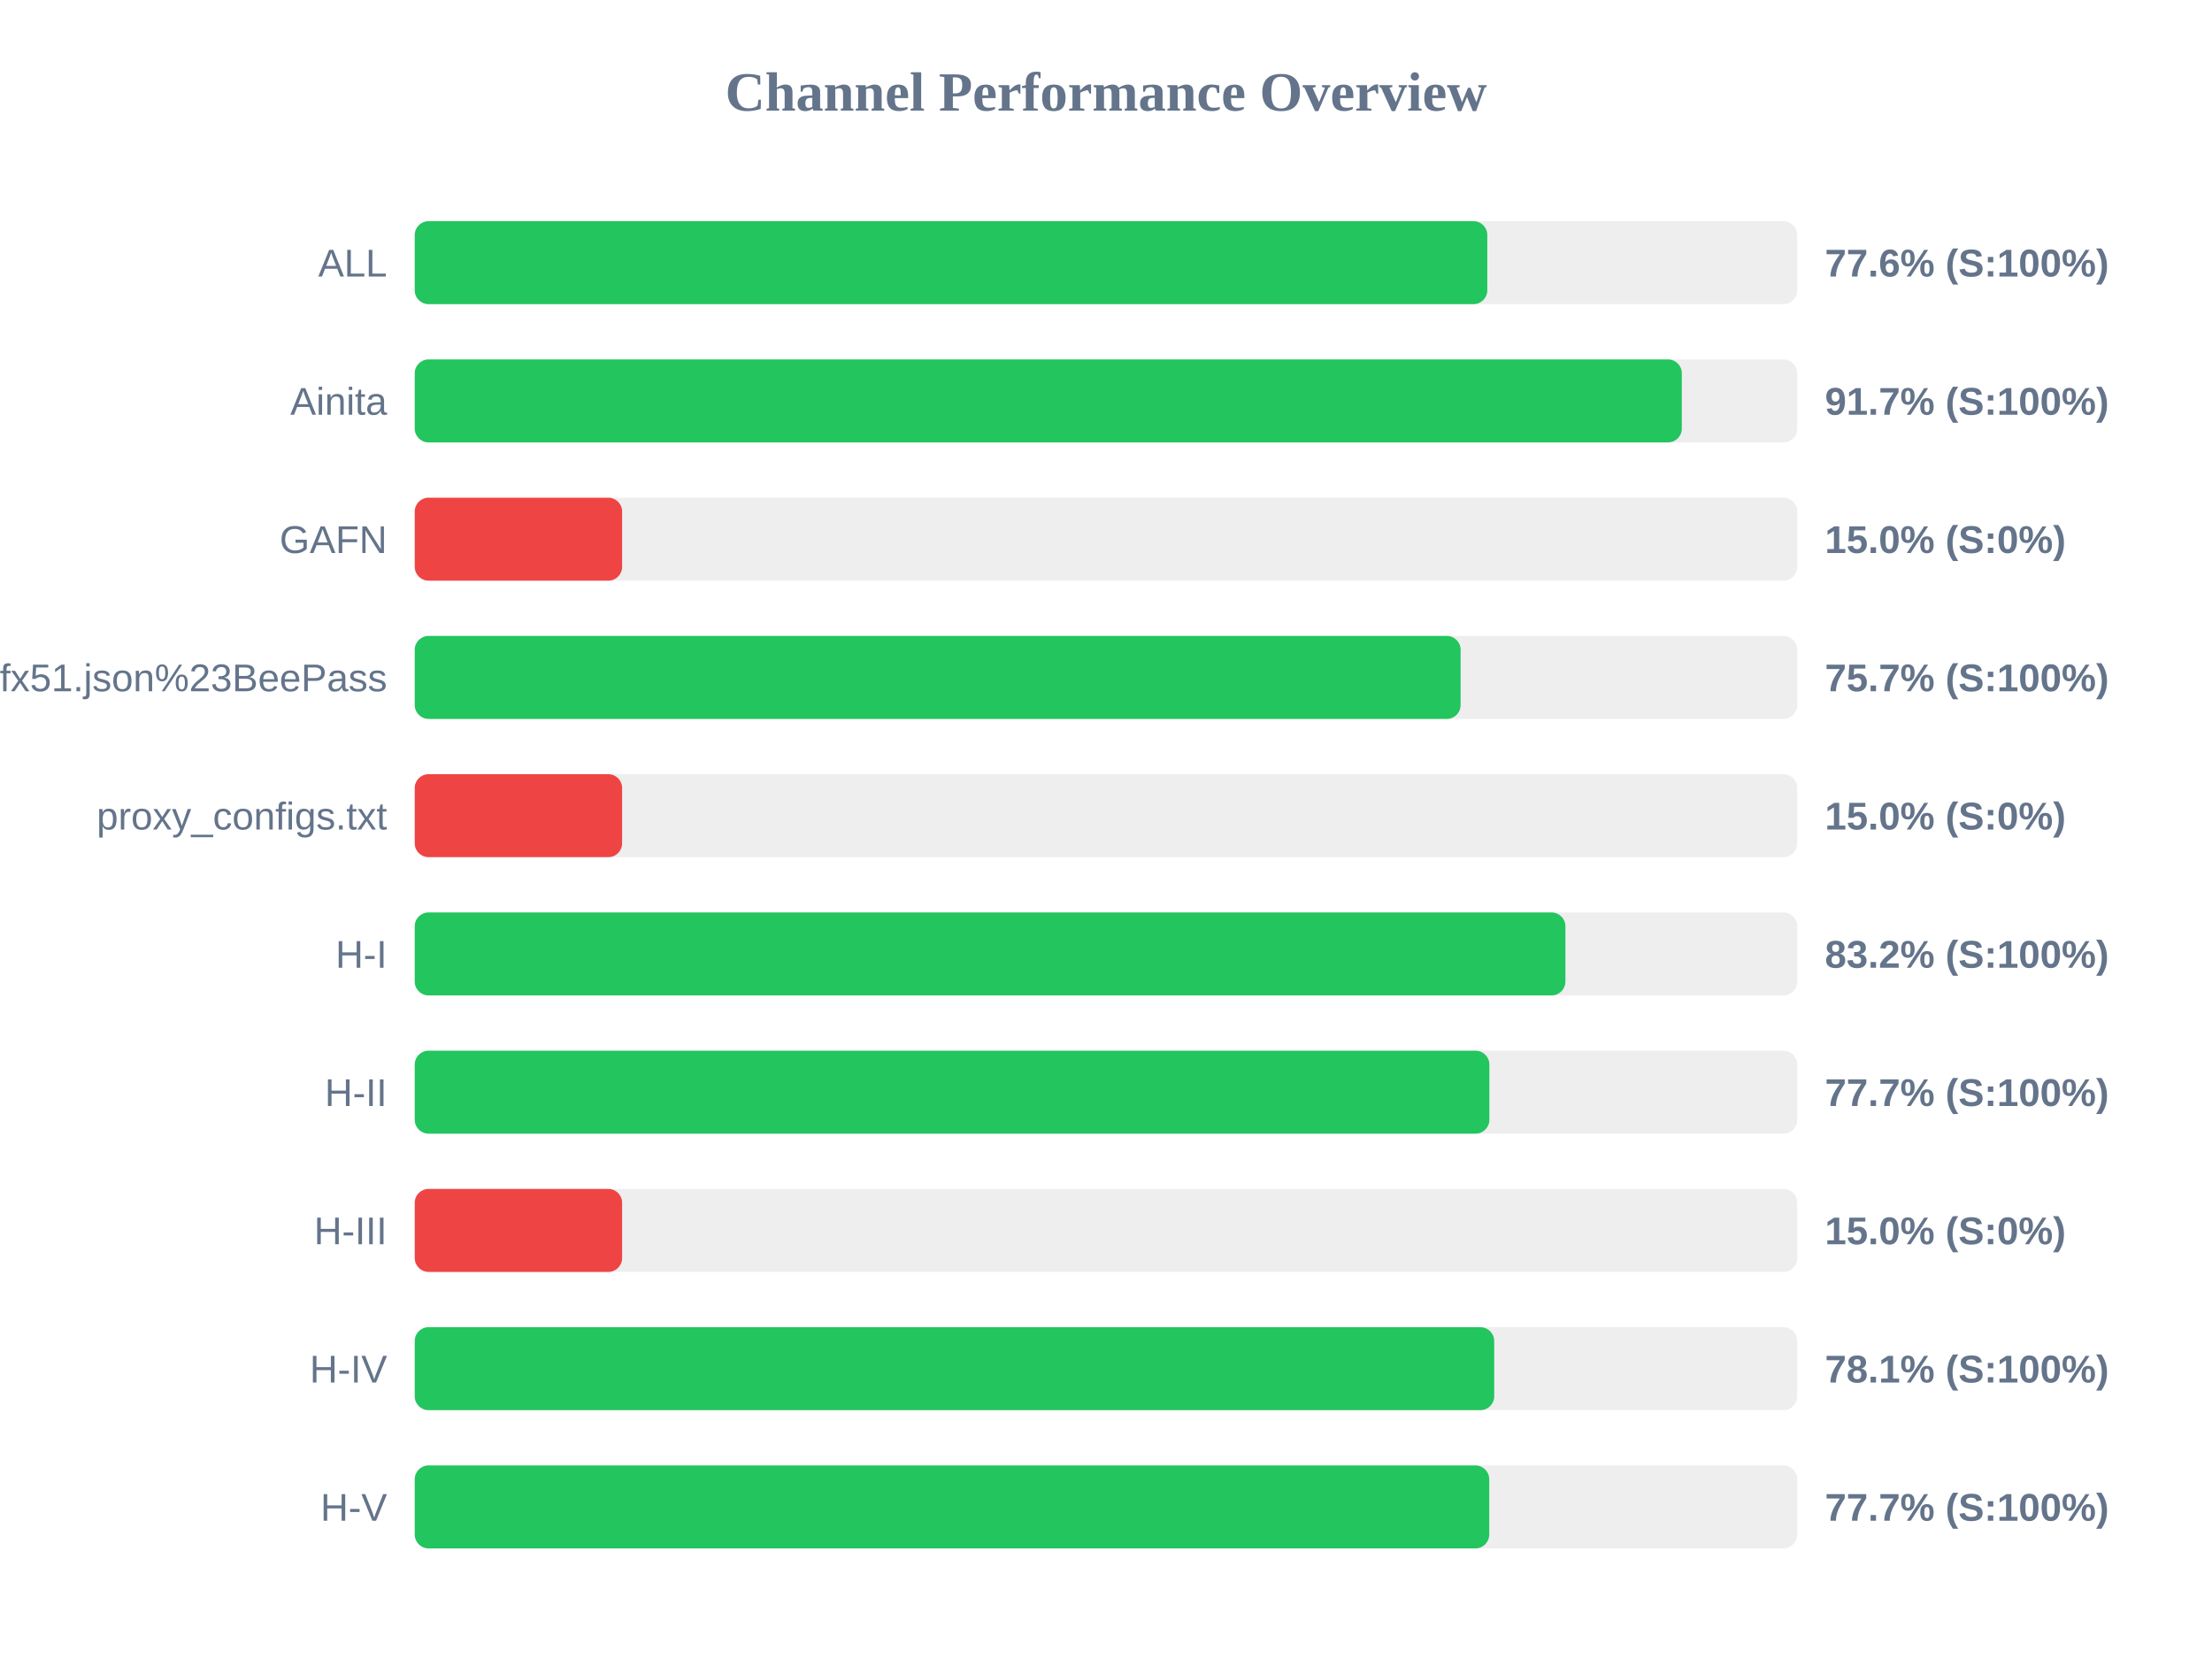
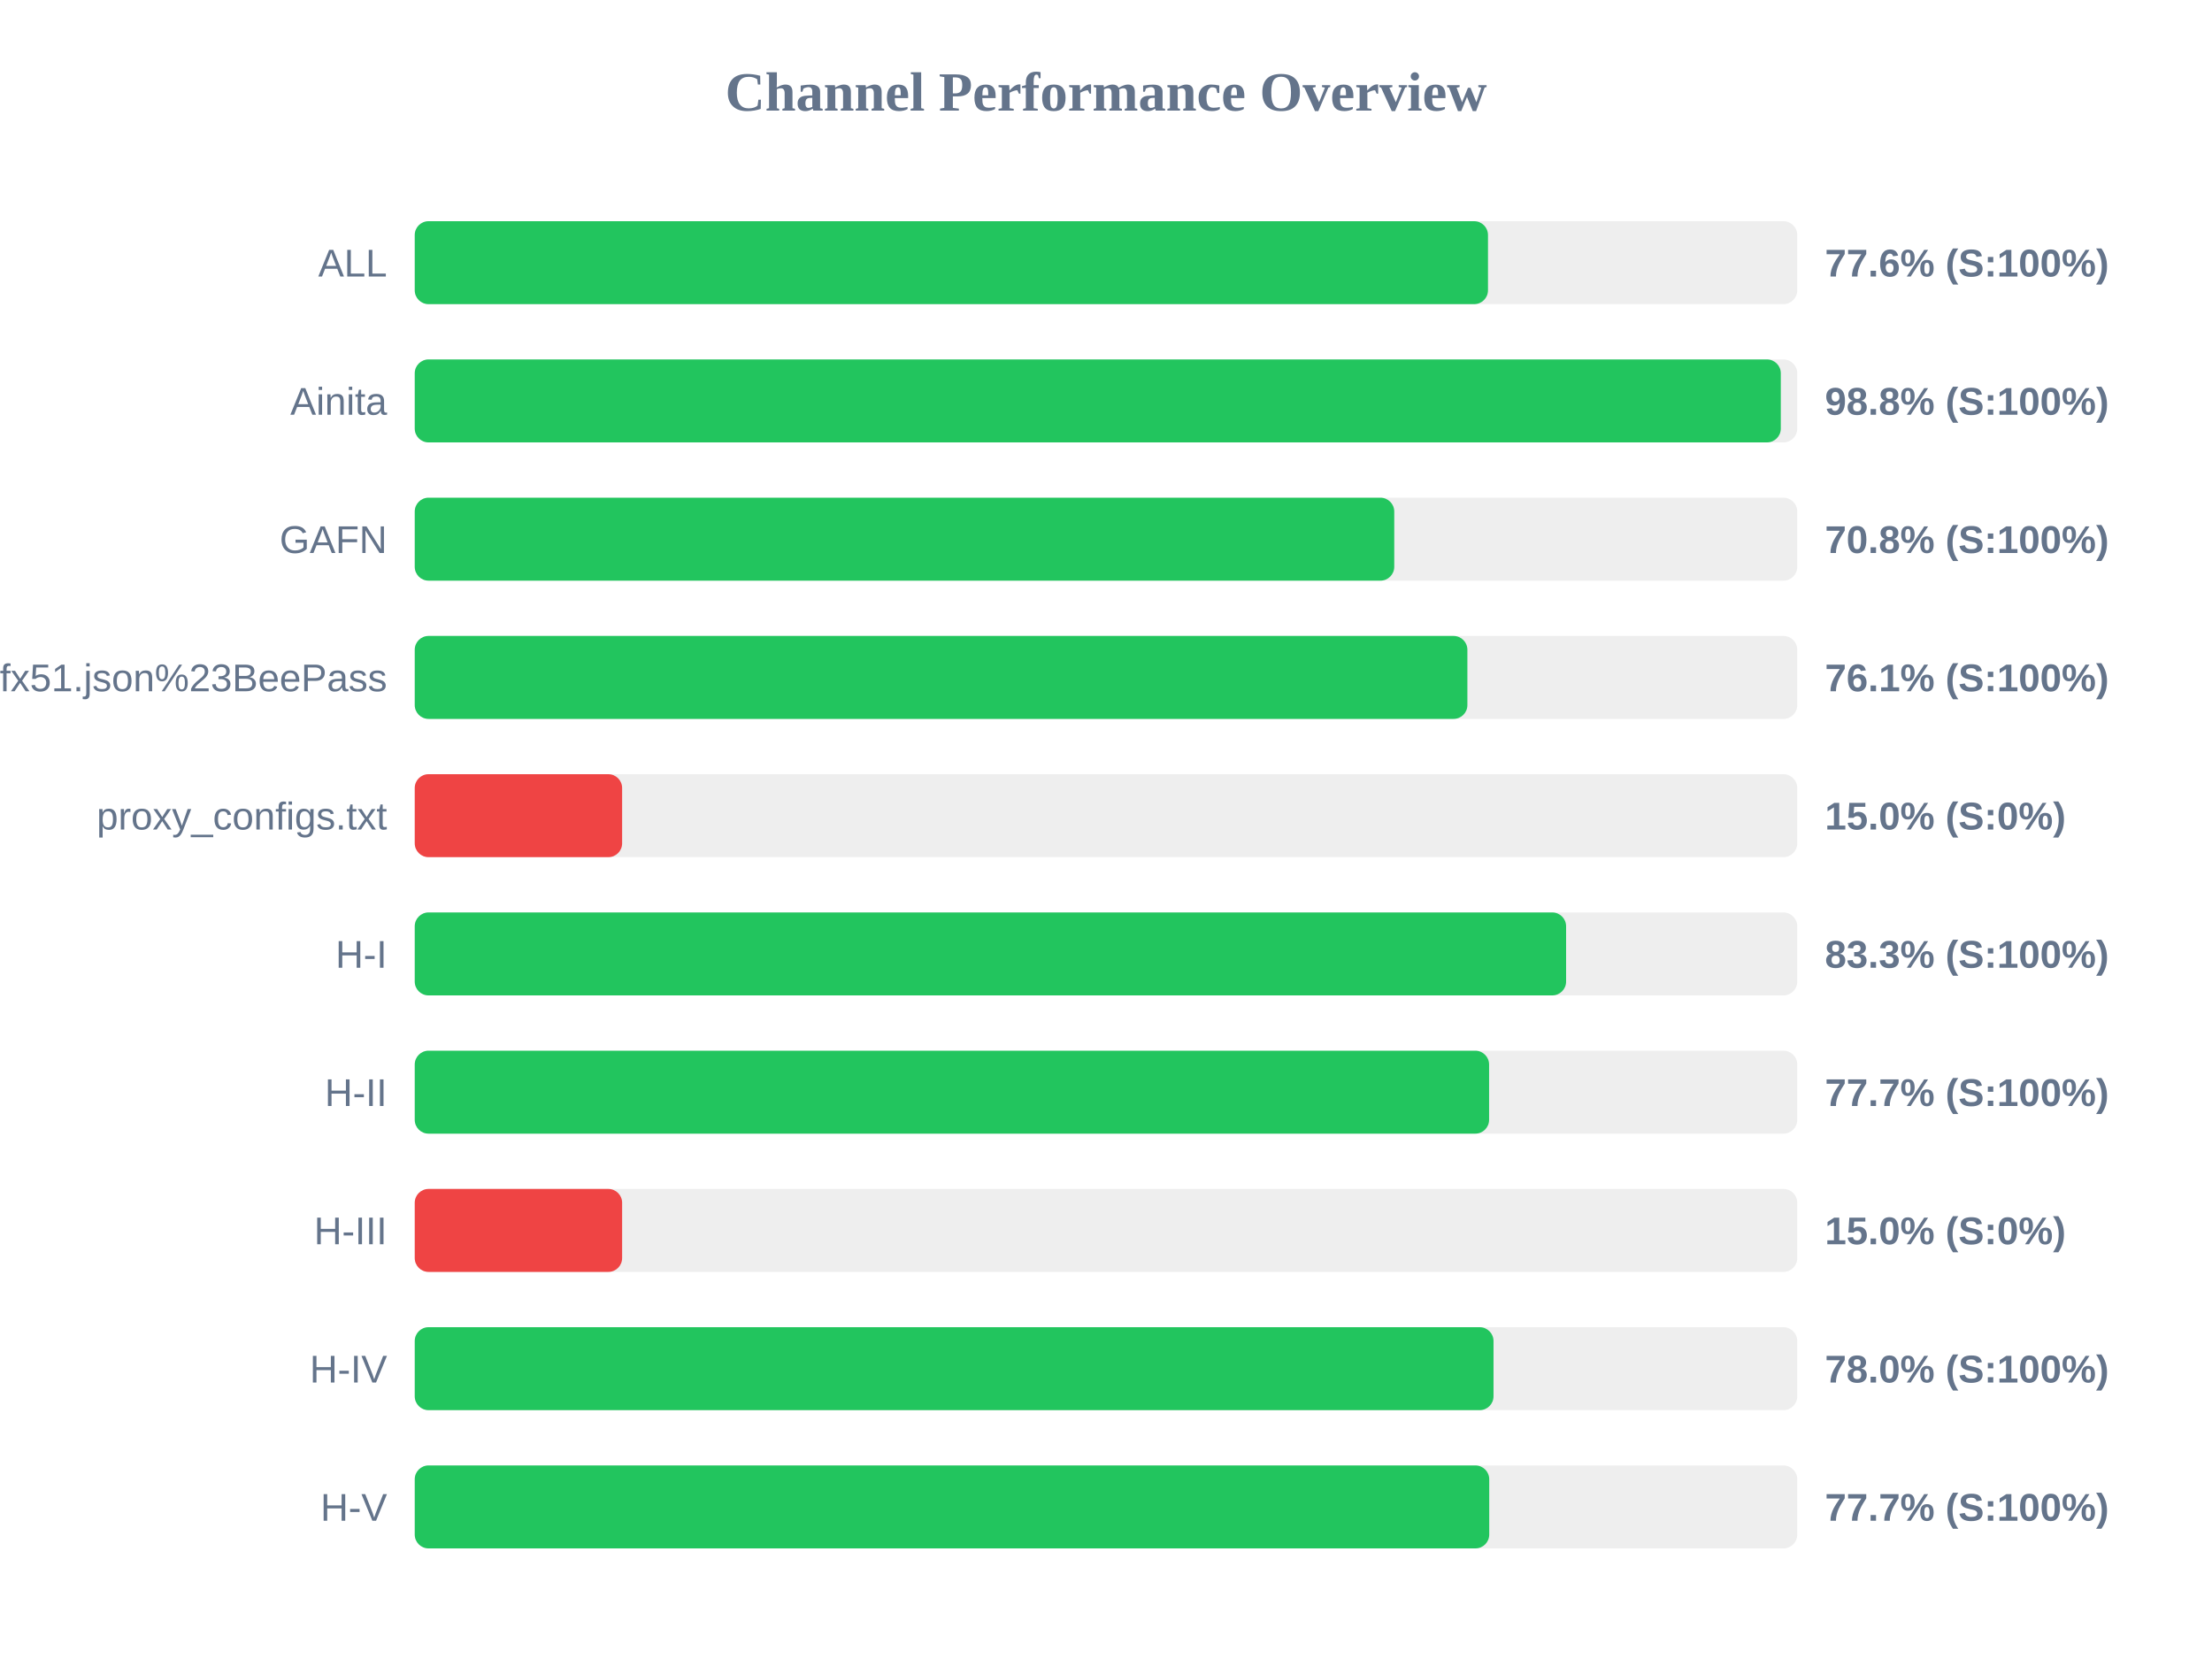
<svg xmlns="http://www.w3.org/2000/svg" width="800" height="600" version="1.1">
  <style>
        .row { font: 14px Arial; fill: #64748b; }
        .score { font: bold 14px Arial; fill: #64748b; }
    </style>
  <text x="400" y="40" text-anchor="middle" font-size="20px" font-weight="bold" fill="#64748b">Channel Performance Overview</text>
  <rect x="150" y="80" width="500" height="30" fill="#eee" rx="5" />
-   <rect x="150" y="80" width="387.9" height="30" fill="#22c55e" rx="5" />
+   <rect x="150" y="80" width="388.15" height="30" fill="#22c55e" rx="5" />
  <text x="140" y="100" text-anchor="end" class="row">ALL</text>
  <text x="660" y="100" text-anchor="start" class="score">77.6% (S:100%)</text>
  <rect x="150" y="130" width="500" height="30" fill="#eee" rx="5" />
-   <rect x="150" y="130" width="458.25" height="30" fill="#22c55e" rx="5" />
+   <rect x="150" y="130" width="494.05" height="30" fill="#22c55e" rx="5" />
  <text x="140" y="150" text-anchor="end" class="row">Ainita</text>
-   <text x="660" y="150" text-anchor="start" class="score">91.7% (S:100%)</text>
+   <text x="660" y="150" text-anchor="start" class="score">98.8% (S:100%)</text>
  <rect x="150" y="180" width="500" height="30" fill="#eee" rx="5" />
-   <rect x="150" y="180" width="75.0" height="30" fill="#ef4444" rx="5" />
+   <rect x="150" y="180" width="354.25" height="30" fill="#22c55e" rx="5" />
  <text x="140" y="200" text-anchor="end" class="row">GAFN</text>
-   <text x="660" y="200" text-anchor="start" class="score">15.0% (S:0%)</text>
+   <text x="660" y="200" text-anchor="start" class="score">70.8% (S:100%)</text>
  <rect x="150" y="230" width="500" height="30" fill="#eee" rx="5" />
-   <rect x="150" y="230" width="378.25" height="30" fill="#22c55e" rx="5" />
+   <rect x="150" y="230" width="380.7" height="30" fill="#22c55e" rx="5" />
  <text x="140" y="250" text-anchor="end" class="row">sub?s=ssconf%3A%2F%2Fs3.amazonaws.com%2Fbeedynconprd%2Fzf38bv6oxi1nv3wfkpmxyfl8yj5fargza3foantoalu16vznl0ckxx7bgf1ufx51.json%23BeePass</text>
-   <text x="660" y="250" text-anchor="start" class="score">75.7% (S:100%)</text>
+   <text x="660" y="250" text-anchor="start" class="score">76.1% (S:100%)</text>
  <rect x="150" y="280" width="500" height="30" fill="#eee" rx="5" />
  <rect x="150" y="280" width="75.0" height="30" fill="#ef4444" rx="5" />
  <text x="140" y="300" text-anchor="end" class="row">proxy_configs.txt</text>
  <text x="660" y="300" text-anchor="start" class="score">15.0% (S:0%)</text>
  <rect x="150" y="330" width="500" height="30" fill="#eee" rx="5" />
-   <rect x="150" y="330" width="416.15" height="30" fill="#22c55e" rx="5" />
+   <rect x="150" y="330" width="416.4" height="30" fill="#22c55e" rx="5" />
  <text x="140" y="350" text-anchor="end" class="row">H-I</text>
-   <text x="660" y="350" text-anchor="start" class="score">83.2% (S:100%)</text>
+   <text x="660" y="350" text-anchor="start" class="score">83.3% (S:100%)</text>
  <rect x="150" y="380" width="500" height="30" fill="#eee" rx="5" />
-   <rect x="150" y="380" width="388.65" height="30" fill="#22c55e" rx="5" />
+   <rect x="150" y="380" width="388.55" height="30" fill="#22c55e" rx="5" />
  <text x="140" y="400" text-anchor="end" class="row">H-II</text>
  <text x="660" y="400" text-anchor="start" class="score">77.7% (S:100%)</text>
  <rect x="150" y="430" width="500" height="30" fill="#eee" rx="5" />
  <rect x="150" y="430" width="75.0" height="30" fill="#ef4444" rx="5" />
  <text x="140" y="450" text-anchor="end" class="row">H-III</text>
  <text x="660" y="450" text-anchor="start" class="score">15.0% (S:0%)</text>
  <rect x="150" y="480" width="500" height="30" fill="#eee" rx="5" />
-   <rect x="150" y="480" width="390.4" height="30" fill="#22c55e" rx="5" />
+   <rect x="150" y="480" width="390.15" height="30" fill="#22c55e" rx="5" />
  <text x="140" y="500" text-anchor="end" class="row">H-IV</text>
-   <text x="660" y="500" text-anchor="start" class="score">78.1% (S:100%)</text>
+   <text x="660" y="500" text-anchor="start" class="score">78.0% (S:100%)</text>
  <rect x="150" y="530" width="500" height="30" fill="#eee" rx="5" />
  <rect x="150" y="530" width="388.6" height="30" fill="#22c55e" rx="5" />
  <text x="140" y="550" text-anchor="end" class="row">H-V</text>
  <text x="660" y="550" text-anchor="start" class="score">77.7% (S:100%)</text>
</svg>
